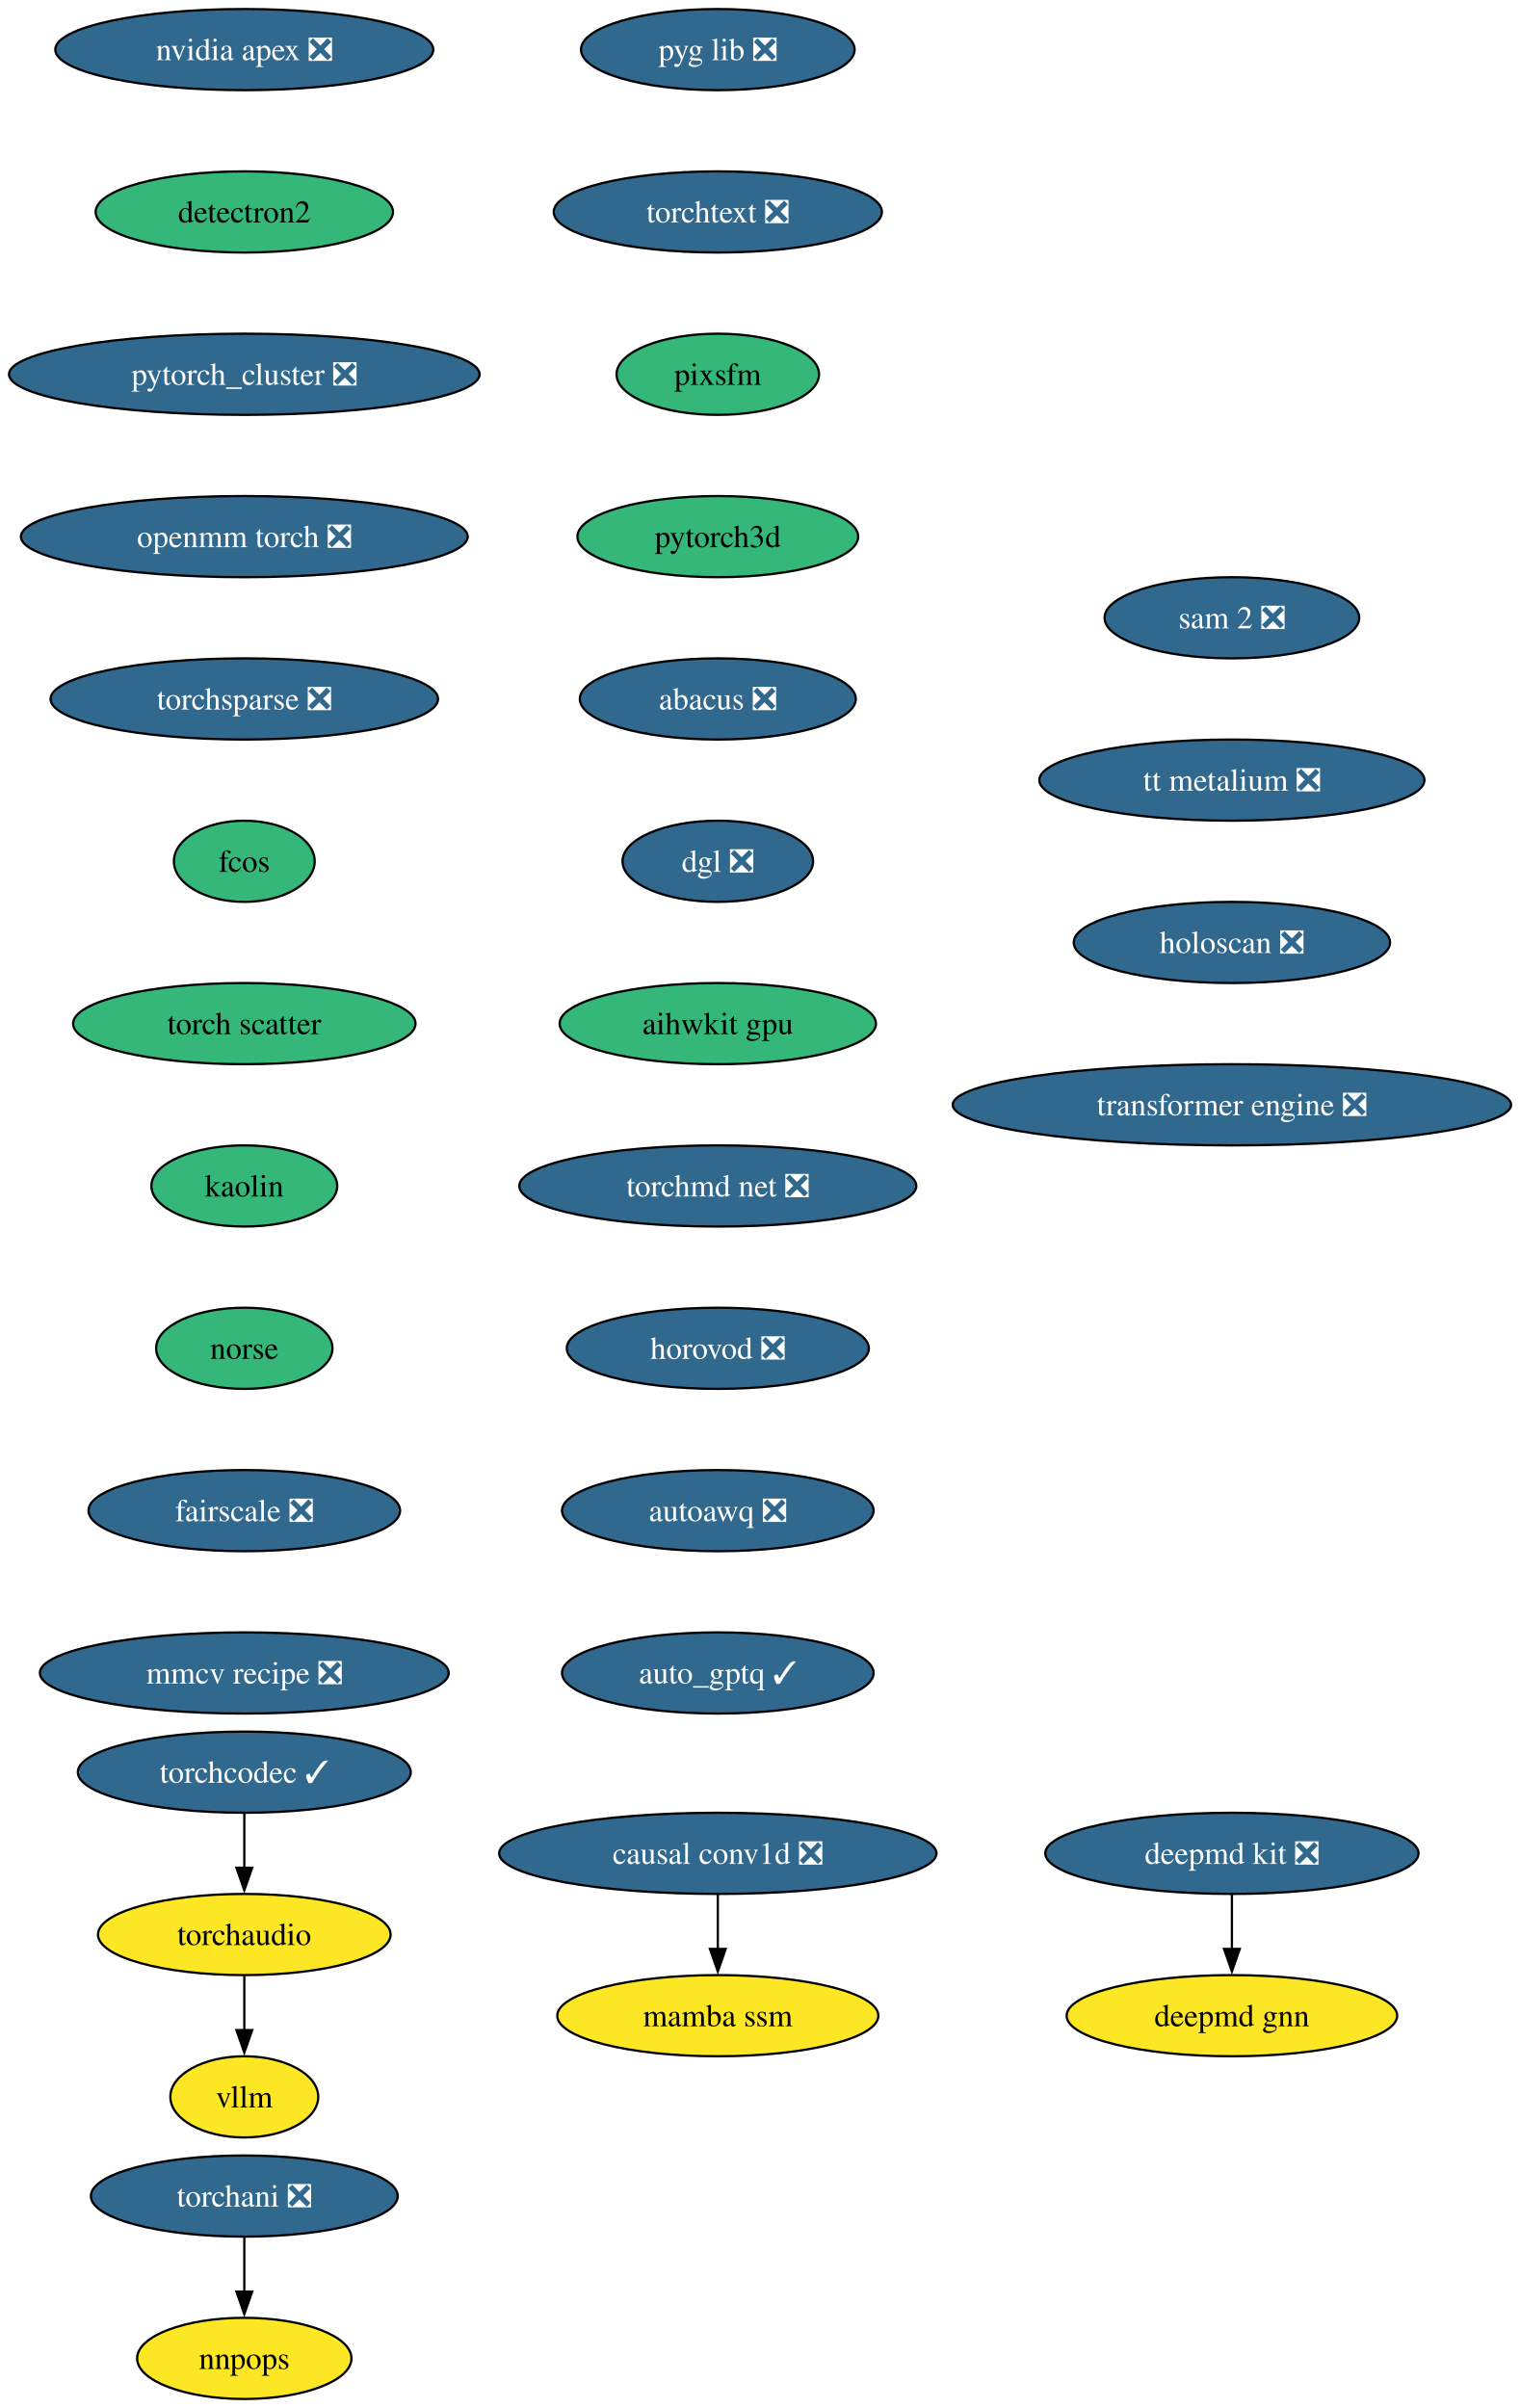
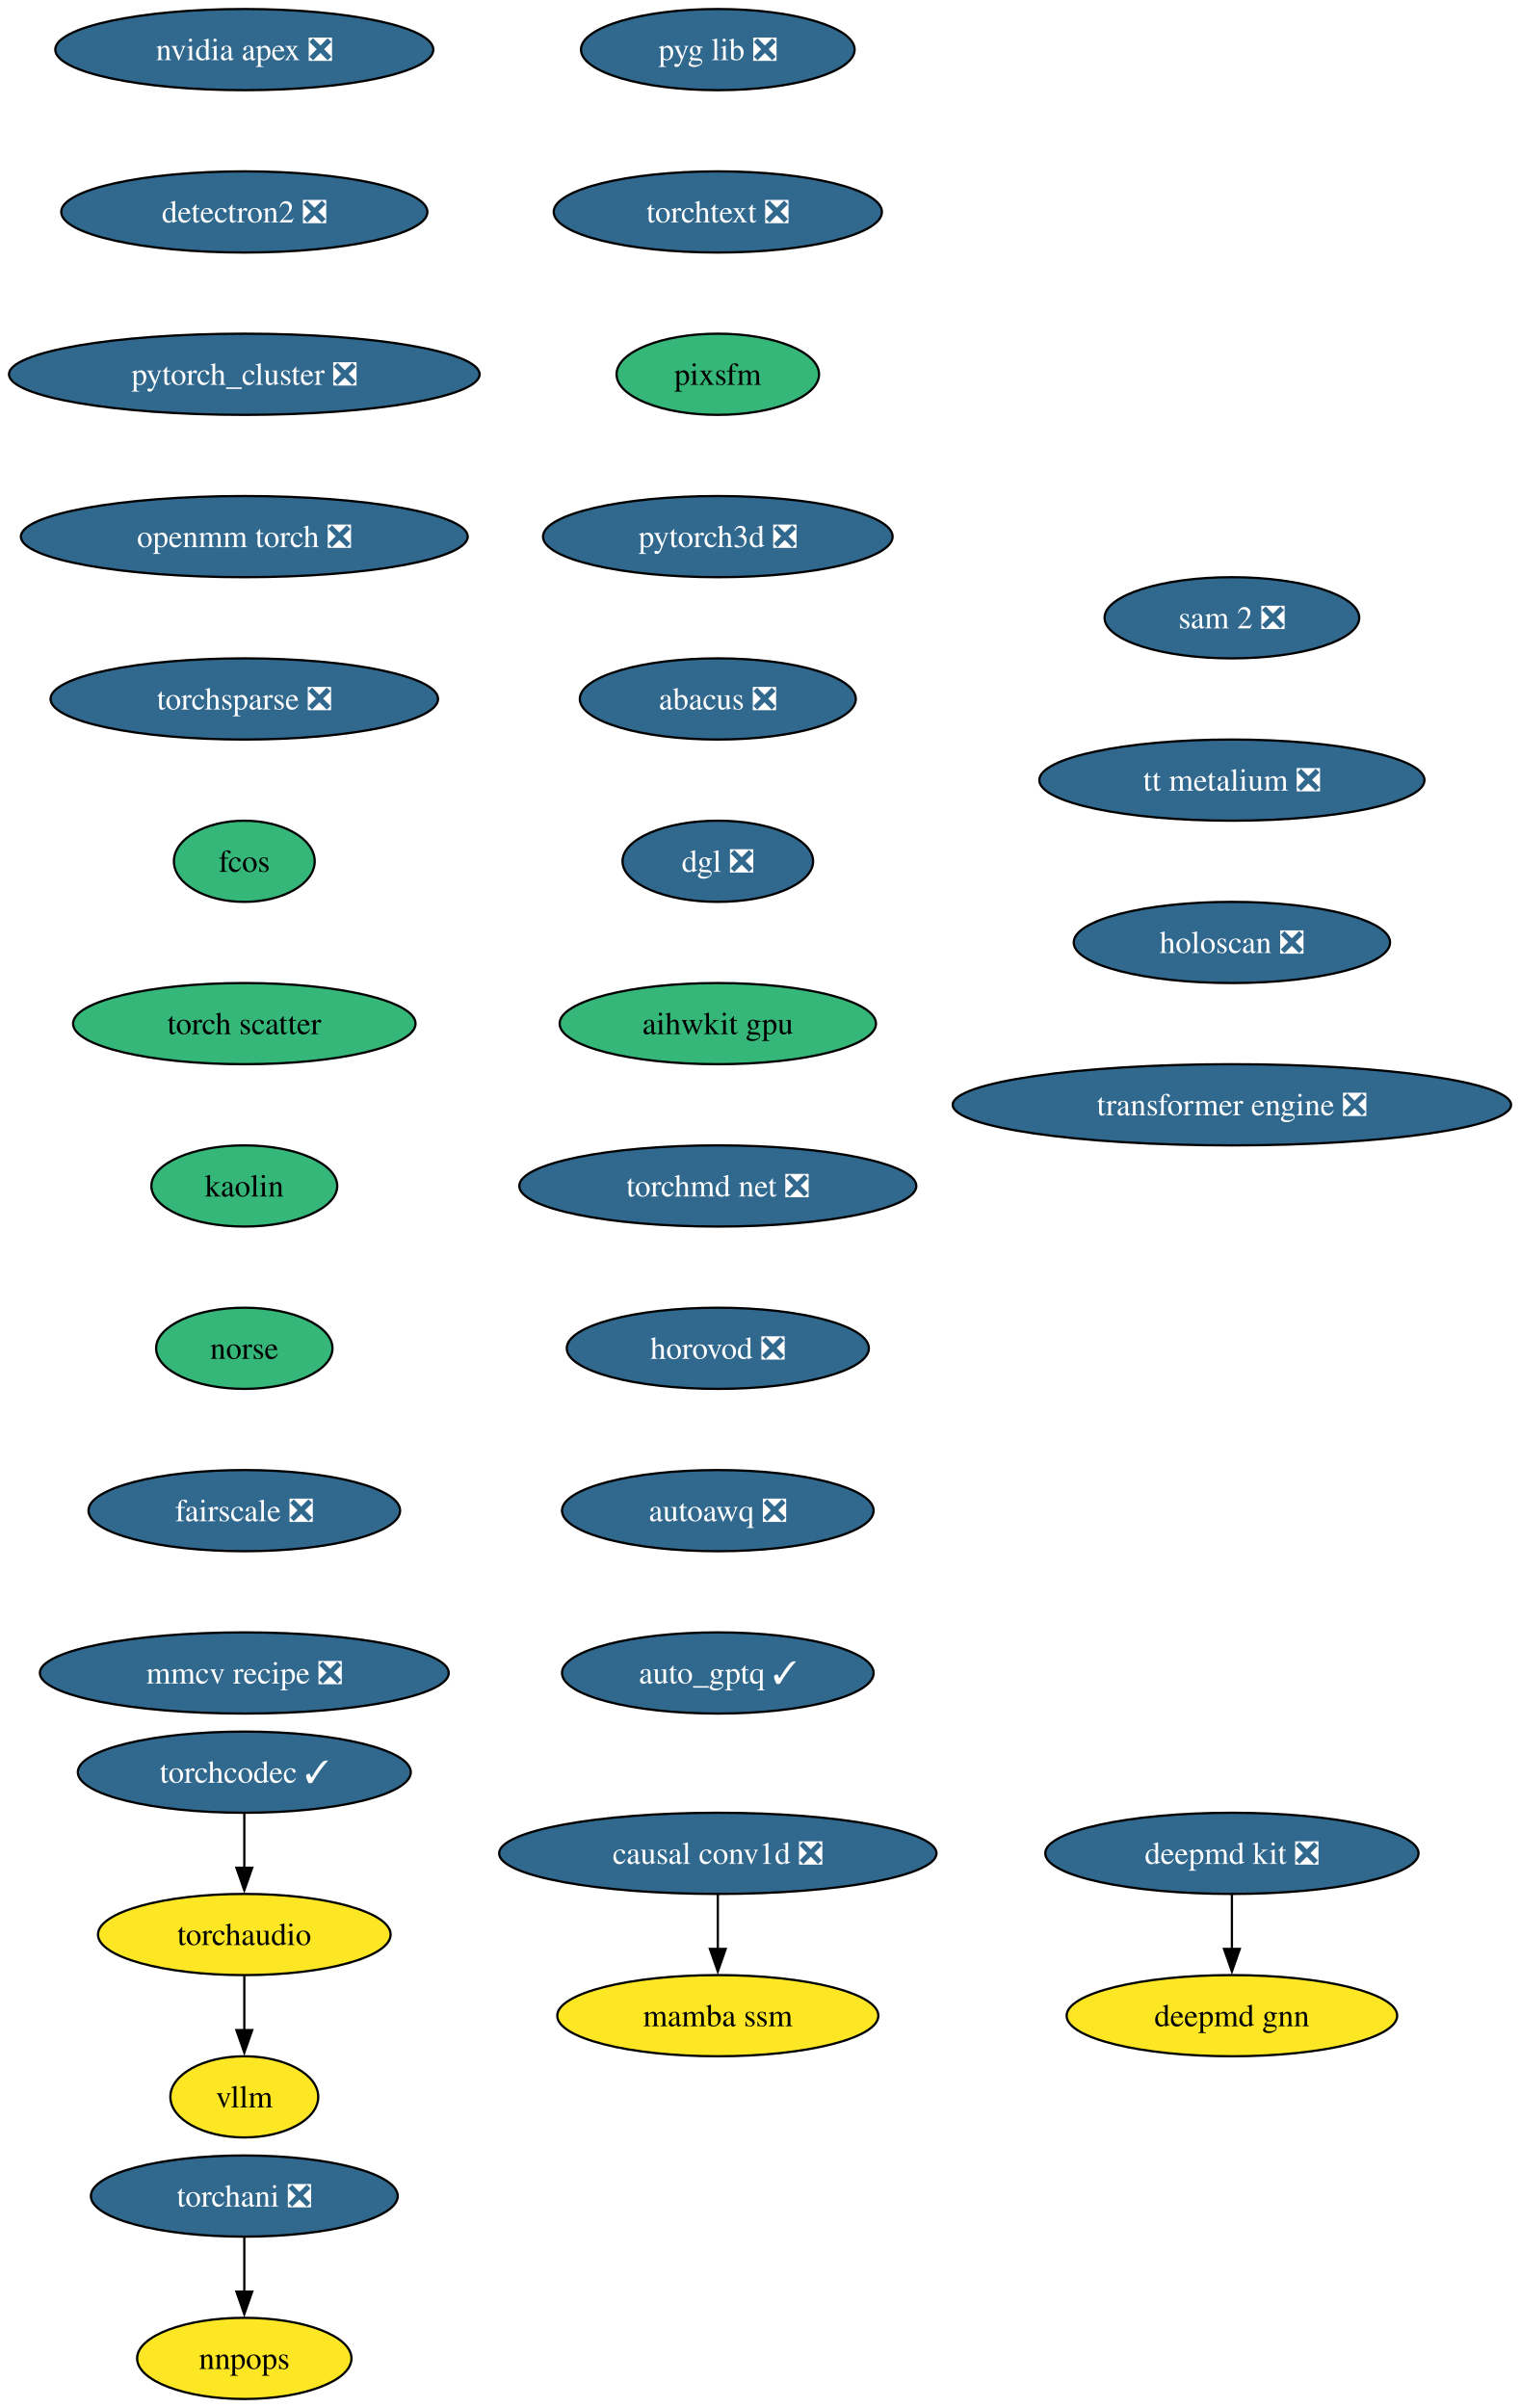
<svg xmlns="http://www.w3.org/2000/svg" xmlns:xlink="http://www.w3.org/1999/xlink" width="674pt" height="1068pt" viewBox="0.00 0.00 674.00 1068.00">
  <g id="graph0" class="graph" transform="scale(1 1) rotate(0) translate(4 1064)">
    <polygon fill="white" stroke="none" points="-4,4 -4,-1064 670.16,-1064 670.16,4 -4,4" />
    <g id="node1" class="node">
      <g id="a_node1">
        <a xlink:href="https://github.com/conda-forge/deepmd-kit-feedstock/pull/106" xlink:title="deepmd kit ❎">
          <ellipse fill="#31688e" stroke="black" cx="542.35" cy="-242" rx="82.77" ry="18" />
          <text xml:space="preserve" text-anchor="middle" x="542.35" y="-237.32" font-family="Times,serif" font-size="14.00" fill="white">deepmd kit ❎</text>
        </a>
      </g>
    </g>
    <g id="node2" class="node">
      <g id="a_node2">
        <a xlink:href="https://github.com/conda-forge/deepmd-gnn-feedstock" xlink:title="deepmd gnn">
          <ellipse fill="#fde725" stroke="black" cx="542.35" cy="-170" rx="73.3" ry="18" />
          <text xml:space="preserve" text-anchor="middle" x="542.35" y="-165.32" font-family="Times,serif" font-size="14.00">deepmd gnn</text>
        </a>
      </g>
    </g>
    <g id="edge1" class="edge">
      <path fill="none" stroke="black" d="M542.35,-223.7C542.35,-216.41 542.35,-207.73 542.35,-199.54" />
      <polygon fill="black" stroke="black" points="545.85,-199.62 542.35,-189.62 538.85,-199.62 545.85,-199.62" />
    </g>
    <g id="node3" class="node">
      <g id="a_node3">
        <a xlink:href="https://github.com/conda-forge/nvidia-apex-feedstock/pull/61" xlink:title="nvidia apex ❎">
          <ellipse fill="#31688e" stroke="black" cx="104.35" cy="-1042" rx="83.83" ry="18" />
          <text xml:space="preserve" text-anchor="middle" x="104.35" y="-1037.33" font-family="Times,serif" font-size="14.00" fill="white">nvidia apex ❎</text>
        </a>
      </g>
    </g>
    <g id="node4" class="node">
      <g id="a_node4">
-         <a xlink:href="https://github.com/conda-forge/detectron2-feedstock" xlink:title="detectron2">
-           <ellipse fill="#35b779" stroke="black" cx="104.35" cy="-970" rx="65.94" ry="18" />
-           <text xml:space="preserve" text-anchor="middle" x="104.35" y="-965.33" font-family="Times,serif" font-size="14.00">detectron2</text>
+         <a xlink:href="https://github.com/conda-forge/detectron2-feedstock/pull/53" xlink:title="detectron2 ❎">
+           <ellipse fill="#31688e" stroke="black" cx="104.35" cy="-970" rx="81.2" ry="18" />
+           <text xml:space="preserve" text-anchor="middle" x="104.35" y="-965.33" font-family="Times,serif" font-size="14.00" fill="white">detectron2 ❎</text>
        </a>
      </g>
    </g>
    <g id="node5" class="node">
      <g id="a_node5">
        <a xlink:href="https://github.com/conda-forge/pytorch_cluster-feedstock/pull/63" xlink:title="pytorch_cluster ❎">
          <ellipse fill="#31688e" stroke="black" cx="104.35" cy="-898" rx="104.35" ry="18" />
          <text xml:space="preserve" text-anchor="middle" x="104.35" y="-893.33" font-family="Times,serif" font-size="14.00" fill="white">pytorch_cluster ❎</text>
        </a>
      </g>
    </g>
    <g id="node6" class="node">
      <g id="a_node6">
        <a xlink:href="https://github.com/conda-forge/openmm-torch-feedstock/pull/63" xlink:title="openmm torch ❎">
          <ellipse fill="#31688e" stroke="black" cx="104.35" cy="-826" rx="99.08" ry="18" />
          <text xml:space="preserve" text-anchor="middle" x="104.35" y="-821.33" font-family="Times,serif" font-size="14.00" fill="white">openmm torch ❎</text>
        </a>
      </g>
    </g>
    <g id="node9" class="node">
      <g id="a_node9">
        <a xlink:href="https://github.com/conda-forge/torchsparse-feedstock/pull/42" xlink:title="torchsparse ❎">
          <ellipse fill="#31688e" stroke="black" cx="104.35" cy="-754" rx="85.93" ry="18" />
          <text xml:space="preserve" text-anchor="middle" x="104.35" y="-749.33" font-family="Times,serif" font-size="14.00" fill="white">torchsparse ❎</text>
        </a>
      </g>
    </g>
    <g id="node7" class="node">
      <g id="a_node7">
        <a xlink:href="https://github.com/conda-forge/torchani-feedstock/pull/50" xlink:title="torchani ❎">
          <ellipse fill="#31688e" stroke="black" cx="104.35" cy="-90" rx="68.04" ry="18" />
          <text xml:space="preserve" text-anchor="middle" x="104.35" y="-85.33" font-family="Times,serif" font-size="14.00" fill="white">torchani ❎</text>
        </a>
      </g>
    </g>
    <g id="node8" class="node">
      <g id="a_node8">
        <a xlink:href="https://github.com/conda-forge/nnpops-feedstock" xlink:title="nnpops">
          <ellipse fill="#fde725" stroke="black" cx="104.35" cy="-18" rx="47.53" ry="18" />
          <text xml:space="preserve" text-anchor="middle" x="104.35" y="-13.32" font-family="Times,serif" font-size="14.00">nnpops</text>
        </a>
      </g>
    </g>
    <g id="edge5" class="edge">
      <path fill="none" stroke="black" d="M104.35,-71.7C104.35,-64.41 104.35,-55.73 104.35,-47.54" />
      <polygon fill="black" stroke="black" points="107.85,-47.62 104.35,-37.62 100.85,-47.62 107.85,-47.62" />
    </g>
    <g id="node10" class="node">
      <g id="a_node10">
        <a xlink:href="https://github.com/conda-forge/fcos-feedstock" xlink:title="fcos">
          <ellipse fill="#35b779" stroke="black" cx="104.35" cy="-682" rx="31.22" ry="18" />
          <text xml:space="preserve" text-anchor="middle" x="104.35" y="-677.33" font-family="Times,serif" font-size="14.00">fcos</text>
        </a>
      </g>
    </g>
    <g id="node11" class="node">
      <g id="a_node11">
        <a xlink:href="https://github.com/conda-forge/torch-scatter-feedstock" xlink:title="torch scatter">
          <ellipse fill="#35b779" stroke="black" cx="104.35" cy="-610" rx="75.94" ry="18" />
          <text xml:space="preserve" text-anchor="middle" x="104.35" y="-605.33" font-family="Times,serif" font-size="14.00">torch scatter</text>
        </a>
      </g>
    </g>
    <g id="node12" class="node">
      <g id="a_node12">
        <a xlink:href="https://github.com/conda-forge/kaolin-feedstock" xlink:title="kaolin">
          <ellipse fill="#35b779" stroke="black" cx="104.35" cy="-538" rx="41.21" ry="18" />
          <text xml:space="preserve" text-anchor="middle" x="104.35" y="-533.33" font-family="Times,serif" font-size="14.00">kaolin</text>
        </a>
      </g>
    </g>
    <g id="node13" class="node">
      <g id="a_node13">
        <a xlink:href="https://github.com/conda-forge/norse-feedstock" xlink:title="norse">
          <ellipse fill="#35b779" stroke="black" cx="104.35" cy="-466" rx="39.11" ry="18" />
          <text xml:space="preserve" text-anchor="middle" x="104.35" y="-461.32" font-family="Times,serif" font-size="14.00">norse</text>
        </a>
      </g>
    </g>
    <g id="node14" class="node">
      <g id="a_node14">
        <a xlink:href="https://github.com/conda-forge/fairscale-feedstock/pull/42" xlink:title="fairscale ❎">
          <ellipse fill="#31688e" stroke="black" cx="104.35" cy="-394" rx="69.1" ry="18" />
          <text xml:space="preserve" text-anchor="middle" x="104.35" y="-389.32" font-family="Times,serif" font-size="14.00" fill="white">fairscale ❎</text>
        </a>
      </g>
    </g>
    <g id="node15" class="node">
      <g id="a_node15">
        <a xlink:href="https://github.com/conda-forge/mmcv-recipe-feedstock/pull/44" xlink:title="mmcv recipe ❎">
          <ellipse fill="#31688e" stroke="black" cx="104.35" cy="-322" rx="90.67" ry="18" />
          <text xml:space="preserve" text-anchor="middle" x="104.35" y="-317.32" font-family="Times,serif" font-size="14.00" fill="white">mmcv recipe ❎</text>
        </a>
      </g>
    </g>
    <g id="node16" class="node">
      <g id="a_node16">
        <a xlink:href="https://github.com/conda-forge/pyg-lib-feedstock/pull/40" xlink:title="pyg lib ❎">
          <ellipse fill="#31688e" stroke="black" cx="314.35" cy="-1042" rx="60.68" ry="18" />
          <text xml:space="preserve" text-anchor="middle" x="314.35" y="-1037.33" font-family="Times,serif" font-size="14.00" fill="white">pyg lib ❎</text>
        </a>
      </g>
    </g>
    <g id="node17" class="node">
      <g id="a_node17">
        <a xlink:href="https://github.com/conda-forge/torchtext-feedstock/pull/35" xlink:title="torchtext ❎">
          <ellipse fill="#31688e" stroke="black" cx="314.35" cy="-970" rx="72.78" ry="18" />
          <text xml:space="preserve" text-anchor="middle" x="314.35" y="-965.33" font-family="Times,serif" font-size="14.00" fill="white">torchtext ❎</text>
        </a>
      </g>
    </g>
    <g id="node18" class="node">
      <g id="a_node18">
        <a xlink:href="https://github.com/conda-forge/pixsfm-feedstock" xlink:title="pixsfm">
          <ellipse fill="#35b779" stroke="black" cx="314.35" cy="-898" rx="44.9" ry="18" />
          <text xml:space="preserve" text-anchor="middle" x="314.35" y="-893.33" font-family="Times,serif" font-size="14.00">pixsfm</text>
        </a>
      </g>
    </g>
    <g id="node19" class="node">
      <g id="a_node19">
-         <a xlink:href="https://github.com/conda-forge/pytorch3d-feedstock" xlink:title="pytorch3d">
-           <ellipse fill="#35b779" stroke="black" cx="314.35" cy="-826" rx="62.26" ry="18" />
-           <text xml:space="preserve" text-anchor="middle" x="314.35" y="-821.33" font-family="Times,serif" font-size="14.00">pytorch3d</text>
+         <a xlink:href="https://github.com/conda-forge/pytorch3d-feedstock/pull/29" xlink:title="pytorch3d ❎">
+           <ellipse fill="#31688e" stroke="black" cx="314.35" cy="-826" rx="77.52" ry="18" />
+           <text xml:space="preserve" text-anchor="middle" x="314.35" y="-821.33" font-family="Times,serif" font-size="14.00" fill="white">pytorch3d ❎</text>
        </a>
      </g>
    </g>
    <g id="node20" class="node">
      <g id="a_node20">
        <a xlink:href="https://github.com/conda-forge/abacus-feedstock/pull/71" xlink:title="abacus ❎">
          <ellipse fill="#31688e" stroke="black" cx="314.35" cy="-754" rx="61.2" ry="18" />
          <text xml:space="preserve" text-anchor="middle" x="314.35" y="-749.33" font-family="Times,serif" font-size="14.00" fill="white">abacus ❎</text>
        </a>
      </g>
    </g>
    <g id="node21" class="node">
      <g id="a_node21">
        <a xlink:href="https://github.com/conda-forge/dgl-feedstock/pull/60" xlink:title="dgl ❎">
          <ellipse fill="#31688e" stroke="black" cx="314.35" cy="-682" rx="42.26" ry="18" />
          <text xml:space="preserve" text-anchor="middle" x="314.35" y="-677.33" font-family="Times,serif" font-size="14.00" fill="white">dgl ❎</text>
        </a>
      </g>
    </g>
    <g id="node22" class="node">
      <g id="a_node22">
        <a xlink:href="https://github.com/conda-forge/aihwkit-gpu-feedstock" xlink:title="aihwkit gpu">
          <ellipse fill="#35b779" stroke="black" cx="314.35" cy="-610" rx="70.15" ry="18" />
          <text xml:space="preserve" text-anchor="middle" x="314.35" y="-605.33" font-family="Times,serif" font-size="14.00">aihwkit gpu</text>
        </a>
      </g>
    </g>
    <g id="node23" class="node">
      <g id="a_node23">
        <a xlink:href="https://github.com/conda-forge/torchmd-net-feedstock/pull/66" xlink:title="torchmd net ❎">
          <ellipse fill="#31688e" stroke="black" cx="314.35" cy="-538" rx="88.04" ry="18" />
          <text xml:space="preserve" text-anchor="middle" x="314.35" y="-533.33" font-family="Times,serif" font-size="14.00" fill="white">torchmd net ❎</text>
        </a>
      </g>
    </g>
    <g id="node24" class="node">
      <g id="a_node24">
        <a xlink:href="https://github.com/conda-forge/horovod-feedstock/pull/29" xlink:title="horovod ❎">
          <ellipse fill="#31688e" stroke="black" cx="314.35" cy="-466" rx="66.99" ry="18" />
          <text xml:space="preserve" text-anchor="middle" x="314.35" y="-461.32" font-family="Times,serif" font-size="14.00" fill="white">horovod ❎</text>
        </a>
      </g>
    </g>
    <g id="node25" class="node">
      <g id="a_node25">
        <a xlink:href="https://github.com/conda-forge/autoawq-feedstock/pull/33" xlink:title="autoawq ❎">
          <ellipse fill="#31688e" stroke="black" cx="314.35" cy="-394" rx="69.1" ry="18" />
          <text xml:space="preserve" text-anchor="middle" x="314.35" y="-389.32" font-family="Times,serif" font-size="14.00" fill="white">autoawq ❎</text>
        </a>
      </g>
    </g>
    <g id="node26" class="node">
      <g id="a_node26">
        <a xlink:href="https://github.com/conda-forge/auto_gptq-feedstock/pull/18" xlink:title="auto_gptq ✓">
          <ellipse fill="#31688e" stroke="black" cx="314.35" cy="-322" rx="69.1" ry="18" />
          <text xml:space="preserve" text-anchor="middle" x="314.35" y="-317.32" font-family="Times,serif" font-size="14.00" fill="white">auto_gptq ✓</text>
        </a>
      </g>
    </g>
    <g id="node27" class="node">
      <g id="a_node27">
        <a xlink:href="https://github.com/conda-forge/torchaudio-feedstock" xlink:title="torchaudio">
          <ellipse fill="#fde725" stroke="black" cx="104.35" cy="-206" rx="64.89" ry="18" />
          <text xml:space="preserve" text-anchor="middle" x="104.35" y="-201.33" font-family="Times,serif" font-size="14.00">torchaudio</text>
        </a>
      </g>
    </g>
    <g id="node28" class="node">
      <g id="a_node28">
        <a xlink:href="https://github.com/conda-forge/vllm-feedstock" xlink:title="vllm">
          <ellipse fill="#fde725" stroke="black" cx="104.35" cy="-134" rx="32.79" ry="18" />
          <text xml:space="preserve" text-anchor="middle" x="104.35" y="-129.32" font-family="Times,serif" font-size="14.00">vllm</text>
        </a>
      </g>
    </g>
    <g id="edge23" class="edge">
      <path fill="none" stroke="black" d="M104.35,-187.7C104.35,-180.41 104.35,-171.73 104.35,-163.54" />
      <polygon fill="black" stroke="black" points="107.85,-163.62 104.35,-153.62 100.85,-163.62 107.85,-163.62" />
    </g>
    <g id="node29" class="node">
      <g id="a_node29">
        <a xlink:href="https://github.com/conda-forge/sam-2-feedstock/pull/27" xlink:title="sam 2 ❎">
          <ellipse fill="#31688e" stroke="black" cx="542.35" cy="-790" rx="56.47" ry="18" />
          <text xml:space="preserve" text-anchor="middle" x="542.35" y="-785.33" font-family="Times,serif" font-size="14.00" fill="white">sam 2 ❎</text>
        </a>
      </g>
    </g>
    <g id="node30" class="node">
      <g id="a_node30">
        <a xlink:href="https://github.com/conda-forge/tt-metalium-feedstock/pull/15" xlink:title="tt metalium ❎">
          <ellipse fill="#31688e" stroke="black" cx="542.35" cy="-718" rx="85.41" ry="18" />
          <text xml:space="preserve" text-anchor="middle" x="542.35" y="-713.33" font-family="Times,serif" font-size="14.00" fill="white">tt metalium ❎</text>
        </a>
      </g>
    </g>
    <g id="node31" class="node">
      <g id="a_node31">
        <a xlink:href="https://github.com/conda-forge/holoscan-feedstock/pull/14" xlink:title="holoscan ❎">
          <ellipse fill="#31688e" stroke="black" cx="542.35" cy="-646" rx="70.15" ry="18" />
          <text xml:space="preserve" text-anchor="middle" x="542.35" y="-641.33" font-family="Times,serif" font-size="14.00" fill="white">holoscan ❎</text>
        </a>
      </g>
    </g>
    <g id="node32" class="node">
      <g id="a_node32">
        <a xlink:href="https://github.com/conda-forge/transformer-engine-feedstock/pull/18" xlink:title="transformer engine ❎">
          <ellipse fill="#31688e" stroke="black" cx="542.35" cy="-574" rx="123.81" ry="18" />
          <text xml:space="preserve" text-anchor="middle" x="542.35" y="-569.33" font-family="Times,serif" font-size="14.00" fill="white">transformer engine ❎</text>
        </a>
      </g>
    </g>
    <g id="node33" class="node">
      <g id="a_node33">
        <a xlink:href="https://github.com/conda-forge/torchcodec-feedstock/pull/35" xlink:title="torchcodec ✓">
          <ellipse fill="#31688e" stroke="black" cx="104.35" cy="-278" rx="73.83" ry="18" />
          <text xml:space="preserve" text-anchor="middle" x="104.35" y="-273.32" font-family="Times,serif" font-size="14.00" fill="white">torchcodec ✓</text>
        </a>
      </g>
    </g>
    <g id="edge27" class="edge">
      <path fill="none" stroke="black" d="M104.35,-259.7C104.35,-252.41 104.35,-243.73 104.35,-235.54" />
      <polygon fill="black" stroke="black" points="107.85,-235.62 104.35,-225.62 100.85,-235.62 107.85,-235.62" />
    </g>
    <g id="node34" class="node">
      <g id="a_node34">
        <a xlink:href="https://github.com/conda-forge/causal-conv1d-feedstock/pull/20" xlink:title="causal conv1d ❎">
          <ellipse fill="#31688e" stroke="black" cx="314.35" cy="-242" rx="96.98" ry="18" />
          <text xml:space="preserve" text-anchor="middle" x="314.35" y="-237.32" font-family="Times,serif" font-size="14.00" fill="white">causal conv1d ❎</text>
        </a>
      </g>
    </g>
    <g id="node35" class="node">
      <g id="a_node35">
        <a xlink:href="https://github.com/conda-forge/mamba-ssm-feedstock" xlink:title="mamba ssm">
          <ellipse fill="#fde725" stroke="black" cx="314.35" cy="-170" rx="71.2" ry="18" />
          <text xml:space="preserve" text-anchor="middle" x="314.35" y="-165.32" font-family="Times,serif" font-size="14.00">mamba ssm</text>
        </a>
      </g>
    </g>
    <g id="edge28" class="edge">
      <path fill="none" stroke="black" d="M314.35,-223.7C314.35,-216.41 314.35,-207.73 314.35,-199.54" />
      <polygon fill="black" stroke="black" points="317.85,-199.62 314.35,-189.62 310.85,-199.62 317.85,-199.62" />
    </g>
  </g>
</svg>
